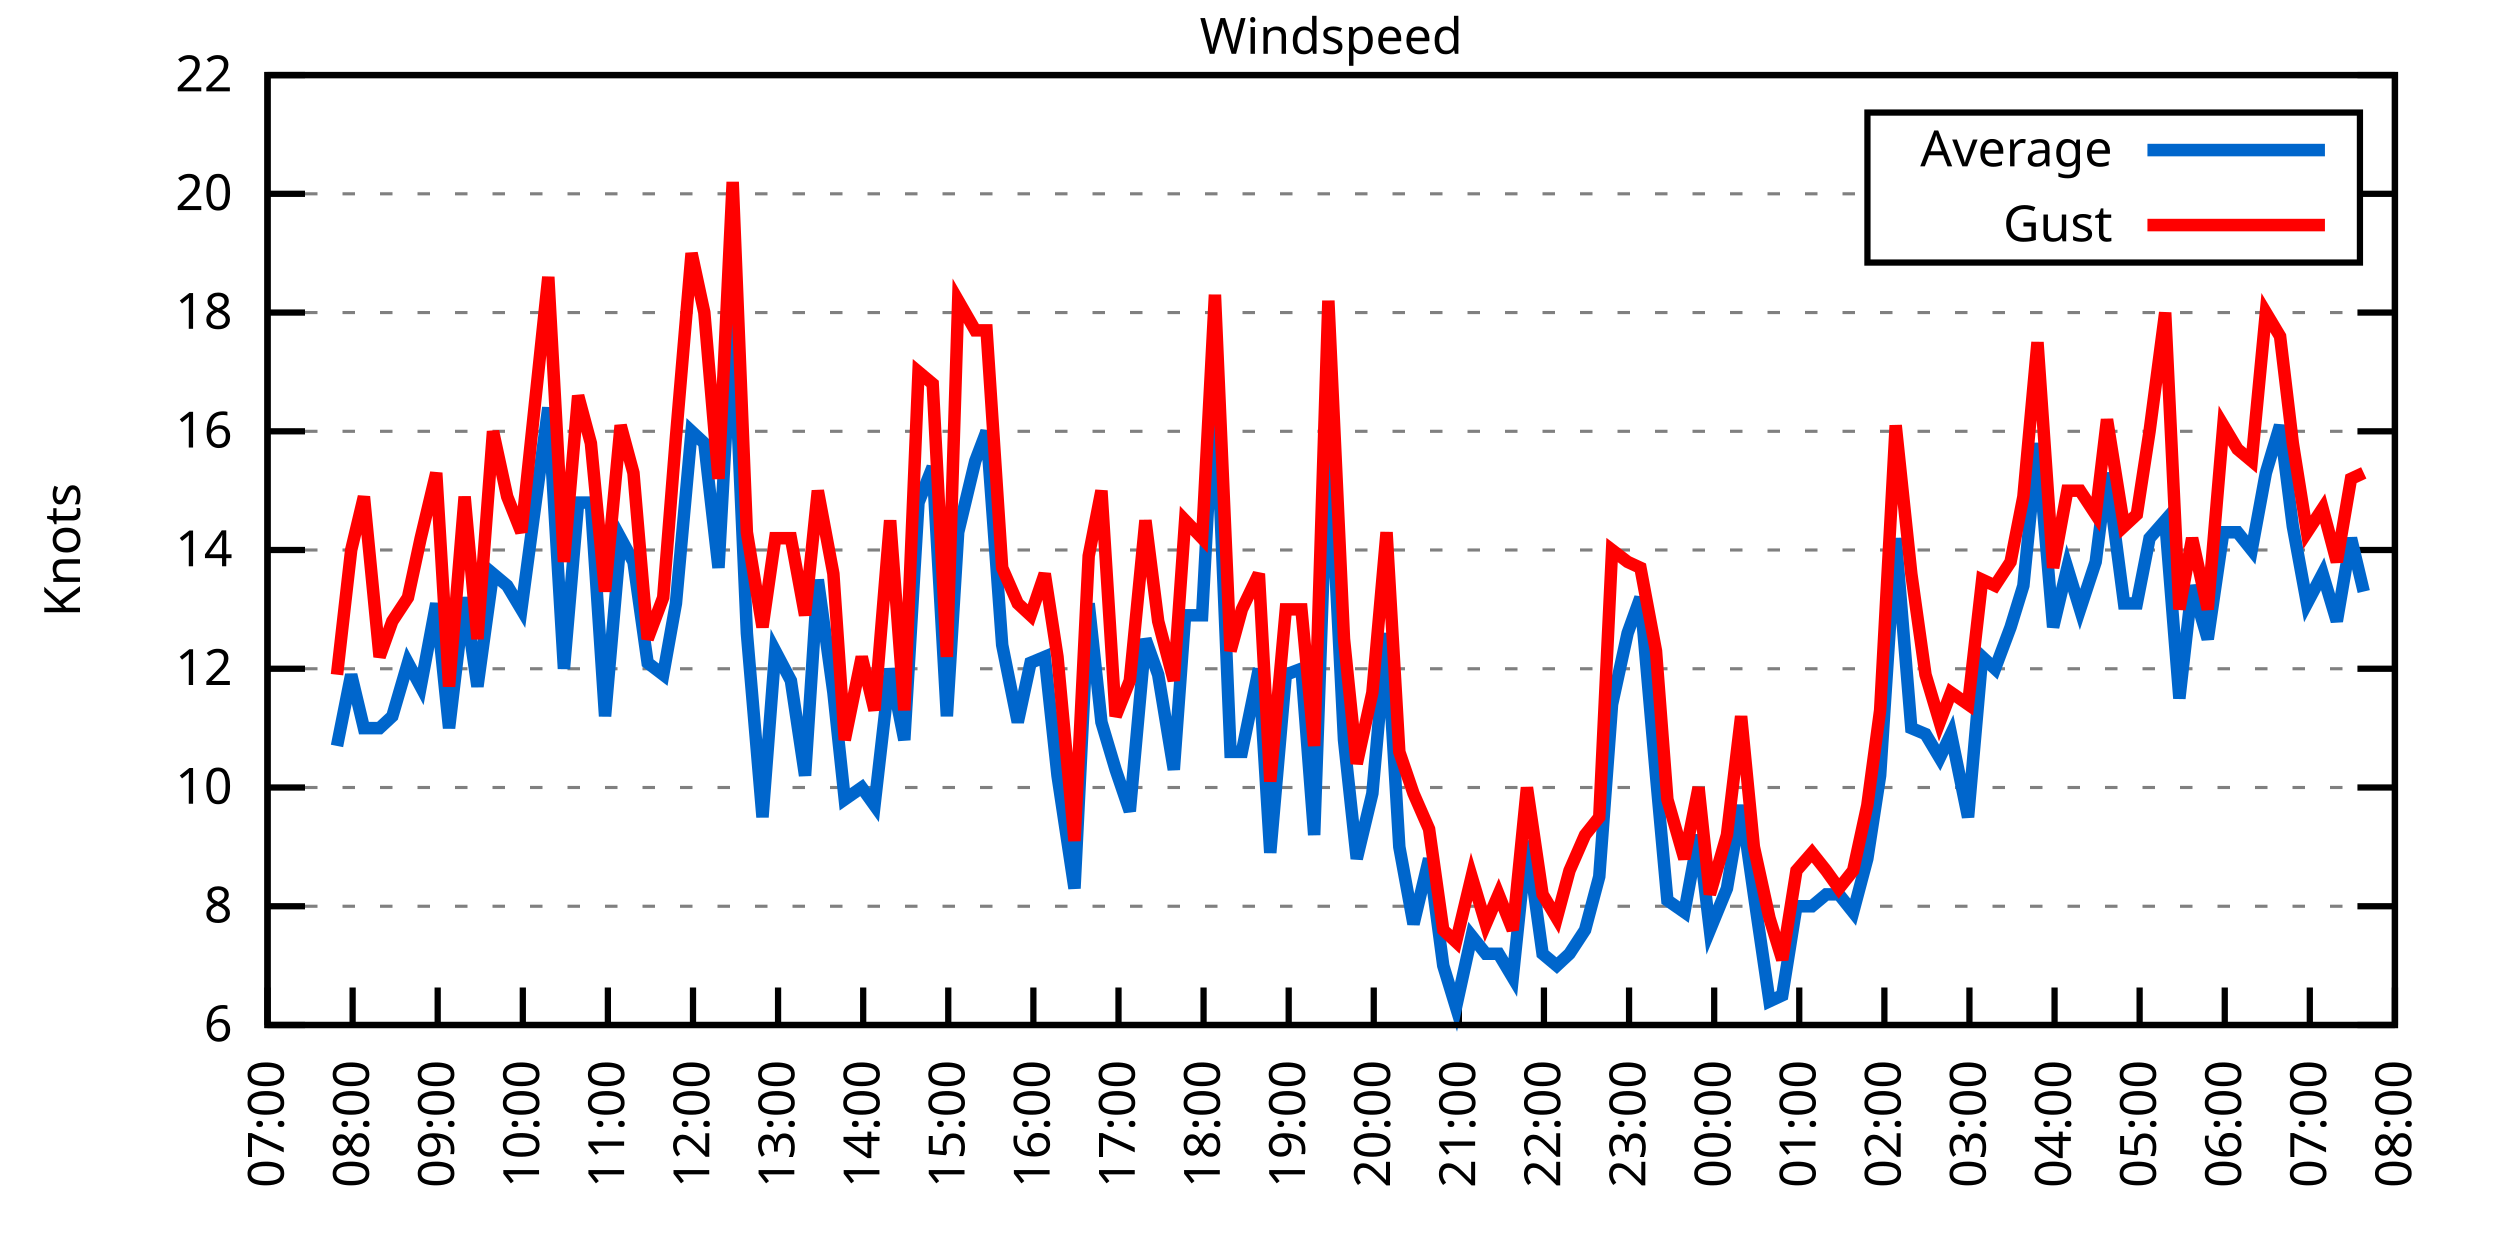
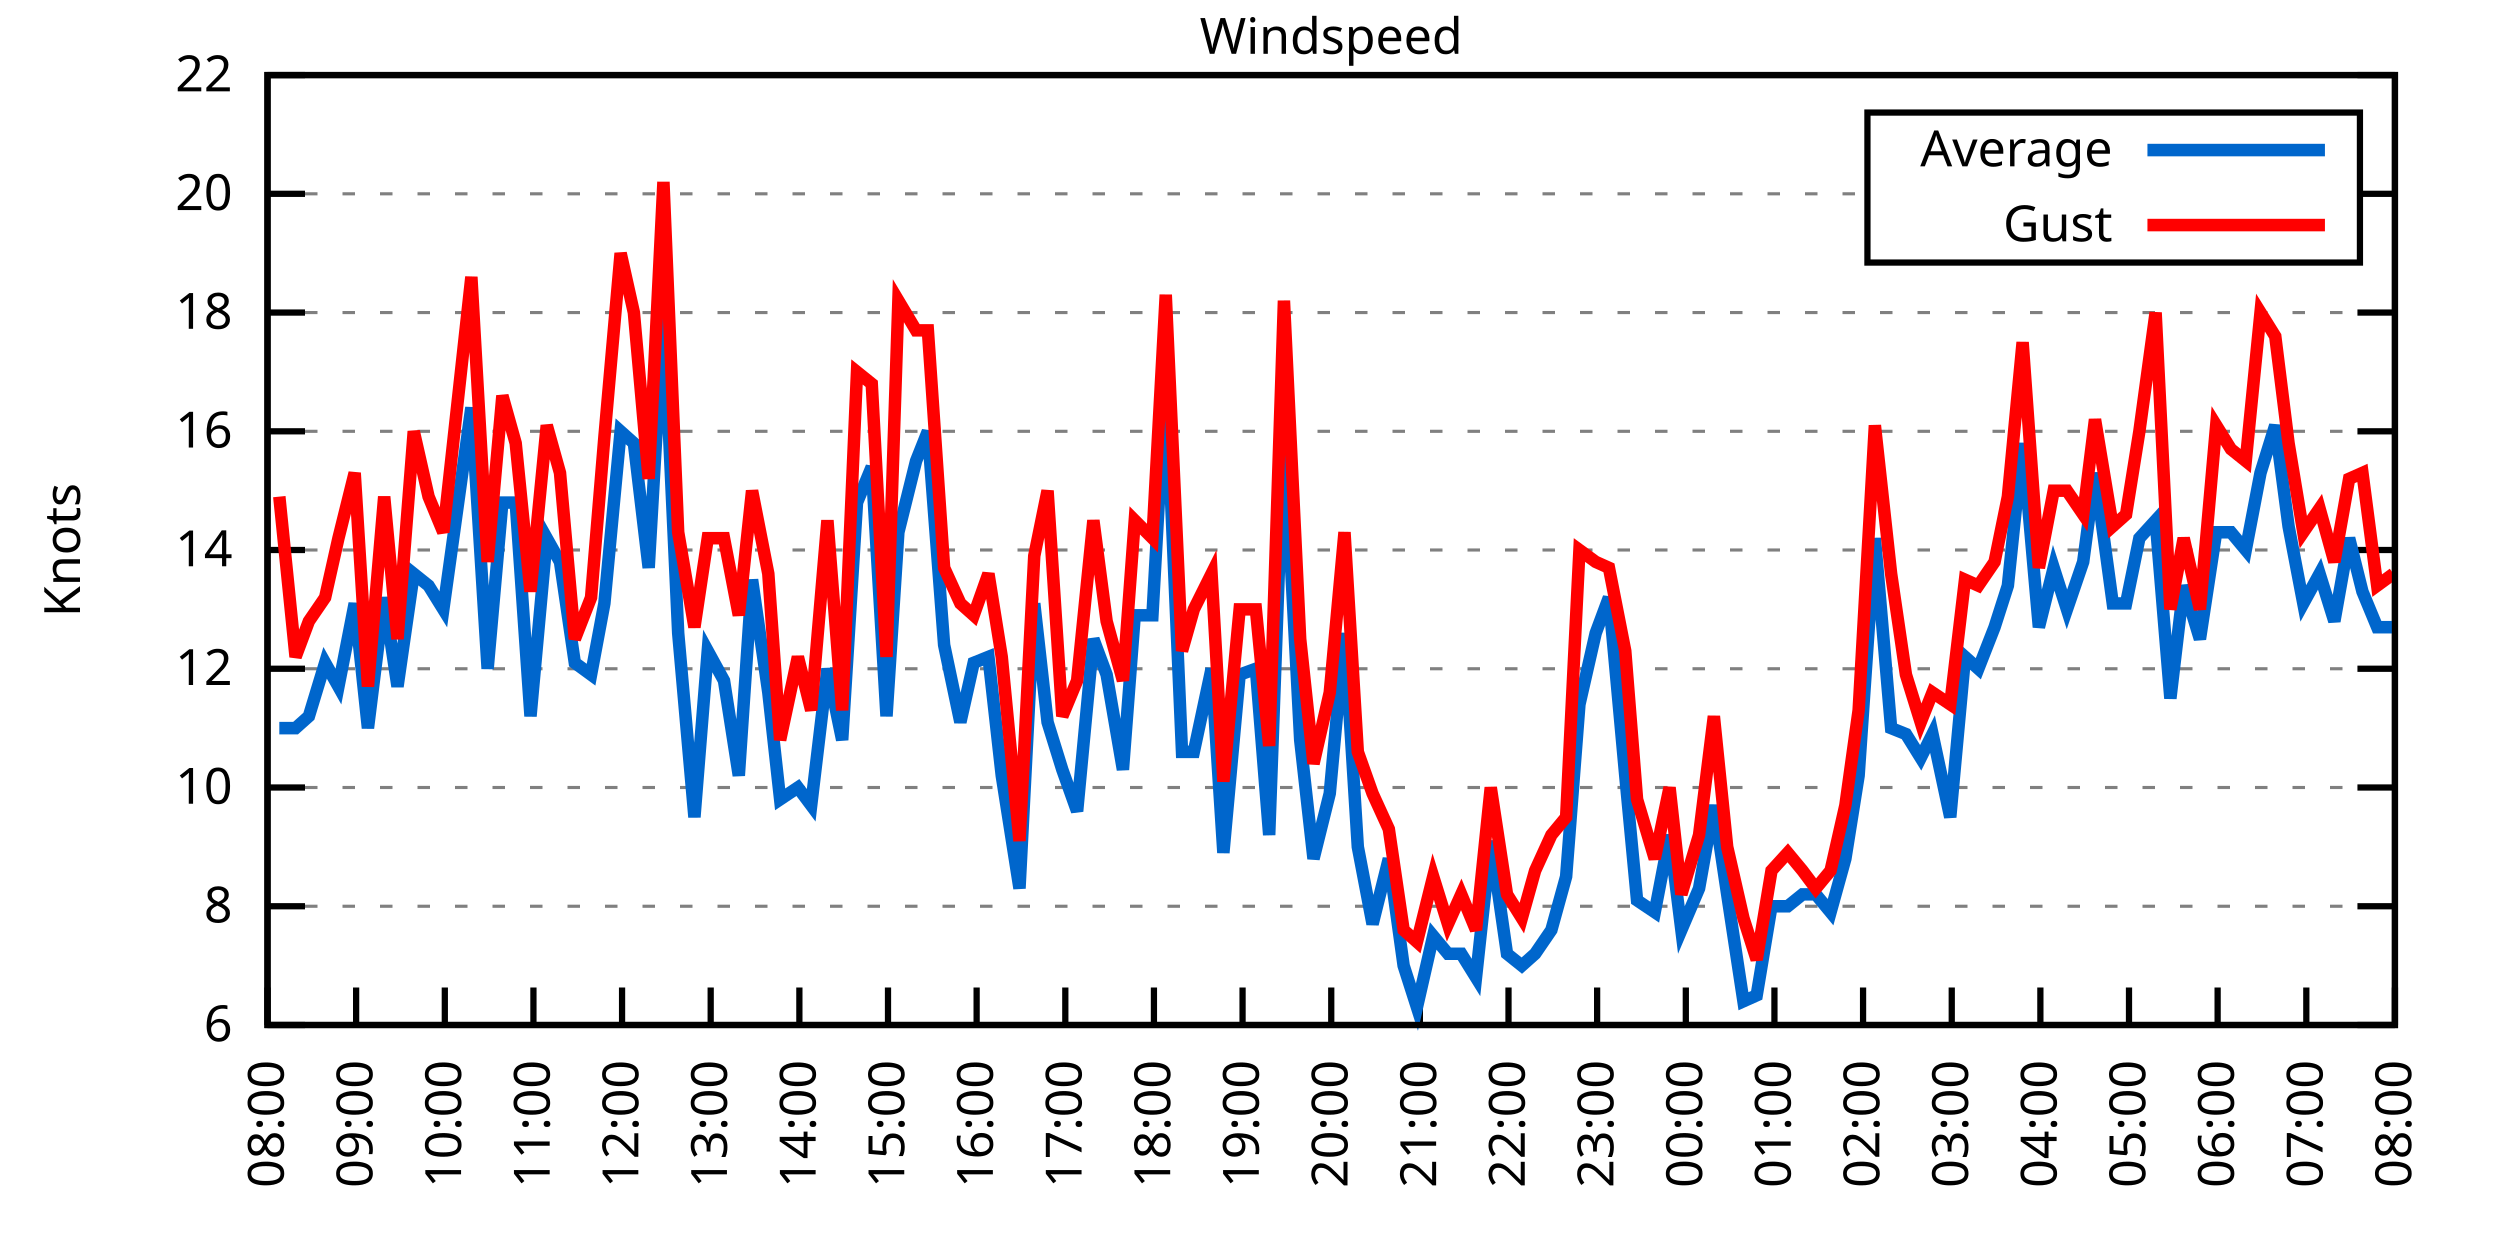
<svg xmlns="http://www.w3.org/2000/svg" xmlns:xlink="http://www.w3.org/1999/xlink" width="400" height="200" viewBox="0 0 400 200">
  <g id="gnuplot_canvas">
    <rect x="0" y="0" width="400" height="200" fill="none" />
    <defs>
      <circle id="gpDot" r="0.5" stroke-width="0.5" stroke="currentColor" />
      <path id="gpPt0" stroke-width="0.333" stroke="currentColor" d="M-1,0 h2 M0,-1 v2" />
      <path id="gpPt1" stroke-width="0.333" stroke="currentColor" d="M-1,-1 L1,1 M1,-1 L-1,1" />
      <path id="gpPt2" stroke-width="0.333" stroke="currentColor" d="M-1,0 L1,0 M0,-1 L0,1 M-1,-1 L1,1 M-1,1 L1,-1" />
      <rect id="gpPt3" stroke-width="0.333" stroke="currentColor" x="-1" y="-1" width="2" height="2" />
      <rect id="gpPt4" stroke-width="0.333" stroke="currentColor" fill="currentColor" x="-1" y="-1" width="2" height="2" />
      <circle id="gpPt5" stroke-width="0.333" stroke="currentColor" cx="0" cy="0" r="1" />
      <use xlink:href="#gpPt5" id="gpPt6" fill="currentColor" stroke="none" />
      <path id="gpPt7" stroke-width="0.333" stroke="currentColor" d="M0,-1.33 L-1.33,0.67 L1.33,0.67 z" />
      <use xlink:href="#gpPt7" id="gpPt8" fill="currentColor" stroke="none" />
      <use xlink:href="#gpPt7" id="gpPt9" stroke="currentColor" transform="rotate(180)" />
      <use xlink:href="#gpPt9" id="gpPt10" fill="currentColor" stroke="none" />
      <use xlink:href="#gpPt3" id="gpPt11" stroke="currentColor" transform="rotate(45)" />
      <use xlink:href="#gpPt11" id="gpPt12" fill="currentColor" stroke="none" />
      <path id="gpPt13" stroke-width="0.333" stroke="currentColor" d="M0,1.330 L1.265,0.411 L0.782,-1.067 L-0.782,-1.076 L-1.265,0.411 z" />
      <use xlink:href="#gpPt13" id="gpPt14" fill="currentColor" stroke="none" />
      <filter id="textbox" filterUnits="objectBoundingBox" x="0" y="0" height="1" width="1">
        <feFlood flood-color="white" flood-opacity="1" result="bgnd" />
        <feComposite in="SourceGraphic" in2="bgnd" operator="atop" />
      </filter>
      <filter id="greybox" filterUnits="objectBoundingBox" x="0" y="0" height="1" width="1">
        <feFlood flood-color="lightgrey" flood-opacity="1" result="grey" />
        <feComposite in="SourceGraphic" in2="grey" operator="atop" />
      </filter>
    </defs>
    <g fill="none" color="white" stroke="currentColor" stroke-width="1.00" stroke-linecap="butt" stroke-linejoin="miter">
</g>
    <g fill="none" color="black" stroke="currentColor" stroke-width="1.00" stroke-linecap="butt" stroke-linejoin="miter">
      <g stroke="none" shape-rendering="crispEdges">
        <polygon fill="rgb(255, 255, 255)" points="42.80,164.00 383.18,164.00 383.18,12.02 42.80,12.02 " />
      </g>
    </g>
    <g fill="none" color="black" stroke="currentColor" stroke-width="1.00" stroke-linecap="butt" stroke-linejoin="miter">
</g>
    <g fill="none" color="black" stroke="black" stroke-width="0.50" stroke-linecap="butt" stroke-linejoin="miter">
</g>
    <g fill="none" color="gray" stroke="currentColor" stroke-width="0.50" stroke-linecap="butt" stroke-linejoin="miter">
      <path stroke="gray" stroke-dasharray="2,4" class="gridline" d="M42.80,164.00 L383.19,164.00  " />
    </g>
    <g fill="none" color="gray" stroke="gray" stroke-width="1.00" stroke-linecap="butt" stroke-linejoin="miter">
</g>
    <g fill="none" color="black" stroke="currentColor" stroke-width="1.00" stroke-linecap="butt" stroke-linejoin="miter">
      <path stroke="black" d="M42.80,164.00 L48.80,164.00 M383.19,164.00 L377.19,164.00  " />
      <g transform="translate(37.20,166.60)" stroke="none" fill="black" font-family="Sans" font-size="8.00" text-anchor="end">
        <text>
          <tspan font-family="Sans"> 6</tspan>
        </text>
      </g>
    </g>
    <g fill="none" color="black" stroke="currentColor" stroke-width="1.00" stroke-linecap="butt" stroke-linejoin="miter">
</g>
    <g fill="none" color="black" stroke="black" stroke-width="0.50" stroke-linecap="butt" stroke-linejoin="miter">
</g>
    <g fill="none" color="gray" stroke="currentColor" stroke-width="0.50" stroke-linecap="butt" stroke-linejoin="miter">
      <path stroke="gray" stroke-dasharray="2,4" class="gridline" d="M42.80,145.00 L383.19,145.00  " />
    </g>
    <g fill="none" color="gray" stroke="gray" stroke-width="1.00" stroke-linecap="butt" stroke-linejoin="miter">
</g>
    <g fill="none" color="black" stroke="currentColor" stroke-width="1.00" stroke-linecap="butt" stroke-linejoin="miter">
      <path stroke="black" d="M42.80,145.00 L48.80,145.00 M383.19,145.00 L377.19,145.00  " />
      <g transform="translate(37.20,147.60)" stroke="none" fill="black" font-family="Sans" font-size="8.00" text-anchor="end">
        <text>
          <tspan font-family="Sans"> 8</tspan>
        </text>
      </g>
    </g>
    <g fill="none" color="black" stroke="currentColor" stroke-width="1.00" stroke-linecap="butt" stroke-linejoin="miter">
</g>
    <g fill="none" color="black" stroke="black" stroke-width="0.50" stroke-linecap="butt" stroke-linejoin="miter">
</g>
    <g fill="none" color="gray" stroke="currentColor" stroke-width="0.50" stroke-linecap="butt" stroke-linejoin="miter">
      <path stroke="gray" stroke-dasharray="2,4" class="gridline" d="M42.80,126.00 L383.19,126.00  " />
    </g>
    <g fill="none" color="gray" stroke="gray" stroke-width="1.00" stroke-linecap="butt" stroke-linejoin="miter">
</g>
    <g fill="none" color="black" stroke="currentColor" stroke-width="1.00" stroke-linecap="butt" stroke-linejoin="miter">
      <path stroke="black" d="M42.80,126.00 L48.80,126.00 M383.19,126.00 L377.19,126.00  " />
      <g transform="translate(37.20,128.60)" stroke="none" fill="black" font-family="Sans" font-size="8.00" text-anchor="end">
        <text>
          <tspan font-family="Sans"> 10</tspan>
        </text>
      </g>
    </g>
    <g fill="none" color="black" stroke="currentColor" stroke-width="1.00" stroke-linecap="butt" stroke-linejoin="miter">
</g>
    <g fill="none" color="black" stroke="black" stroke-width="0.50" stroke-linecap="butt" stroke-linejoin="miter">
</g>
    <g fill="none" color="gray" stroke="currentColor" stroke-width="0.50" stroke-linecap="butt" stroke-linejoin="miter">
      <path stroke="gray" stroke-dasharray="2,4" class="gridline" d="M42.80,107.00 L383.19,107.00  " />
    </g>
    <g fill="none" color="gray" stroke="gray" stroke-width="1.00" stroke-linecap="butt" stroke-linejoin="miter">
</g>
    <g fill="none" color="black" stroke="currentColor" stroke-width="1.00" stroke-linecap="butt" stroke-linejoin="miter">
      <path stroke="black" d="M42.80,107.00 L48.80,107.00 M383.19,107.00 L377.19,107.00  " />
      <g transform="translate(37.20,109.60)" stroke="none" fill="black" font-family="Sans" font-size="8.00" text-anchor="end">
        <text>
          <tspan font-family="Sans"> 12</tspan>
        </text>
      </g>
    </g>
    <g fill="none" color="black" stroke="currentColor" stroke-width="1.00" stroke-linecap="butt" stroke-linejoin="miter">
</g>
    <g fill="none" color="black" stroke="black" stroke-width="0.50" stroke-linecap="butt" stroke-linejoin="miter">
</g>
    <g fill="none" color="gray" stroke="currentColor" stroke-width="0.50" stroke-linecap="butt" stroke-linejoin="miter">
      <path stroke="gray" stroke-dasharray="2,4" class="gridline" d="M42.80,88.00 L383.19,88.00  " />
    </g>
    <g fill="none" color="gray" stroke="gray" stroke-width="1.00" stroke-linecap="butt" stroke-linejoin="miter">
</g>
    <g fill="none" color="black" stroke="currentColor" stroke-width="1.00" stroke-linecap="butt" stroke-linejoin="miter">
      <path stroke="black" d="M42.80,88.00 L48.80,88.00 M383.19,88.00 L377.19,88.00  " />
      <g transform="translate(37.20,90.60)" stroke="none" fill="black" font-family="Sans" font-size="8.00" text-anchor="end">
        <text>
          <tspan font-family="Sans"> 14</tspan>
        </text>
      </g>
    </g>
    <g fill="none" color="black" stroke="currentColor" stroke-width="1.00" stroke-linecap="butt" stroke-linejoin="miter">
</g>
    <g fill="none" color="black" stroke="black" stroke-width="0.50" stroke-linecap="butt" stroke-linejoin="miter">
</g>
    <g fill="none" color="gray" stroke="currentColor" stroke-width="0.50" stroke-linecap="butt" stroke-linejoin="miter">
      <path stroke="gray" stroke-dasharray="2,4" class="gridline" d="M42.80,69.01 L383.19,69.01  " />
    </g>
    <g fill="none" color="gray" stroke="gray" stroke-width="1.00" stroke-linecap="butt" stroke-linejoin="miter">
</g>
    <g fill="none" color="black" stroke="currentColor" stroke-width="1.00" stroke-linecap="butt" stroke-linejoin="miter">
      <path stroke="black" d="M42.80,69.01 L48.80,69.01 M383.19,69.01 L377.19,69.01  " />
      <g transform="translate(37.20,71.61)" stroke="none" fill="black" font-family="Sans" font-size="8.00" text-anchor="end">
        <text>
          <tspan font-family="Sans"> 16</tspan>
        </text>
      </g>
    </g>
    <g fill="none" color="black" stroke="currentColor" stroke-width="1.00" stroke-linecap="butt" stroke-linejoin="miter">
</g>
    <g fill="none" color="black" stroke="black" stroke-width="0.50" stroke-linecap="butt" stroke-linejoin="miter">
</g>
    <g fill="none" color="gray" stroke="currentColor" stroke-width="0.50" stroke-linecap="butt" stroke-linejoin="miter">
      <path stroke="gray" stroke-dasharray="2,4" class="gridline" d="M42.80,50.01 L383.19,50.01  " />
    </g>
    <g fill="none" color="gray" stroke="gray" stroke-width="1.00" stroke-linecap="butt" stroke-linejoin="miter">
</g>
    <g fill="none" color="black" stroke="currentColor" stroke-width="1.00" stroke-linecap="butt" stroke-linejoin="miter">
      <path stroke="black" d="M42.80,50.01 L48.80,50.01 M383.19,50.01 L377.19,50.01  " />
      <g transform="translate(37.20,52.61)" stroke="none" fill="black" font-family="Sans" font-size="8.00" text-anchor="end">
        <text>
          <tspan font-family="Sans"> 18</tspan>
        </text>
      </g>
    </g>
    <g fill="none" color="black" stroke="currentColor" stroke-width="1.00" stroke-linecap="butt" stroke-linejoin="miter">
</g>
    <g fill="none" color="black" stroke="black" stroke-width="0.50" stroke-linecap="butt" stroke-linejoin="miter">
</g>
    <g fill="none" color="gray" stroke="currentColor" stroke-width="0.50" stroke-linecap="butt" stroke-linejoin="miter">
      <path stroke="gray" stroke-dasharray="2,4" class="gridline" d="M42.80,31.01 L298.79,31.01 M377.59,31.01 L383.19,31.01  " />
    </g>
    <g fill="none" color="gray" stroke="gray" stroke-width="1.00" stroke-linecap="butt" stroke-linejoin="miter">
</g>
    <g fill="none" color="black" stroke="currentColor" stroke-width="1.00" stroke-linecap="butt" stroke-linejoin="miter">
      <path stroke="black" d="M42.80,31.01 L48.80,31.01 M383.19,31.01 L377.19,31.01  " />
      <g transform="translate(37.20,33.61)" stroke="none" fill="black" font-family="Sans" font-size="8.00" text-anchor="end">
        <text>
          <tspan font-family="Sans"> 20</tspan>
        </text>
      </g>
    </g>
    <g fill="none" color="black" stroke="currentColor" stroke-width="1.00" stroke-linecap="butt" stroke-linejoin="miter">
</g>
    <g fill="none" color="black" stroke="black" stroke-width="0.50" stroke-linecap="butt" stroke-linejoin="miter">
</g>
    <g fill="none" color="gray" stroke="currentColor" stroke-width="0.50" stroke-linecap="butt" stroke-linejoin="miter">
      <path stroke="gray" stroke-dasharray="2,4" class="gridline" d="M42.80,12.01 L383.19,12.01  " />
    </g>
    <g fill="none" color="gray" stroke="gray" stroke-width="1.00" stroke-linecap="butt" stroke-linejoin="miter">
</g>
    <g fill="none" color="black" stroke="currentColor" stroke-width="1.00" stroke-linecap="butt" stroke-linejoin="miter">
      <path stroke="black" d="M42.80,12.01 L48.80,12.01 M383.19,12.01 L377.19,12.01  " />
      <g transform="translate(37.20,14.61)" stroke="none" fill="black" font-family="Sans" font-size="8.00" text-anchor="end">
        <text>
          <tspan font-family="Sans"> 22</tspan>
        </text>
      </g>
    </g>
    <g fill="none" color="black" stroke="currentColor" stroke-width="1.00" stroke-linecap="butt" stroke-linejoin="miter">
      <path stroke="black" d="M42.80,164.00 L42.80,158.00  " />
      <g transform="translate(45.40,169.60) rotate(270.00)" stroke="none" fill="black" font-family="Sans" font-size="8.00" text-anchor="end">
        <text>
-           <tspan font-family="Sans">07:00</tspan>
-         </text>
-       </g>
-     </g>
-     <g fill="none" color="black" stroke="currentColor" stroke-width="1.00" stroke-linecap="butt" stroke-linejoin="miter">
-       <path stroke="black" d="M56.42,164.00 L56.42,158.00  " />
-       <g transform="translate(59.02,169.60) rotate(270.00)" stroke="none" fill="black" font-family="Sans" font-size="8.00" text-anchor="end">
-         <text>
          <tspan font-family="Sans">08:00</tspan>
        </text>
      </g>
    </g>
    <g fill="none" color="black" stroke="currentColor" stroke-width="1.00" stroke-linecap="butt" stroke-linejoin="miter">
-       <path stroke="black" d="M70.03,164.00 L70.03,158.00  " />
-       <g transform="translate(72.63,169.60) rotate(270.00)" stroke="none" fill="black" font-family="Sans" font-size="8.00" text-anchor="end">
+       <path stroke="black" d="M56.98,164.00 L56.98,158.00  " />
+       <g transform="translate(59.58,169.60) rotate(270.00)" stroke="none" fill="black" font-family="Sans" font-size="8.00" text-anchor="end">
        <text>
          <tspan font-family="Sans">09:00</tspan>
        </text>
      </g>
    </g>
    <g fill="none" color="black" stroke="currentColor" stroke-width="1.00" stroke-linecap="butt" stroke-linejoin="miter">
-       <path stroke="black" d="M83.65,164.00 L83.65,158.00  " />
-       <g transform="translate(86.25,169.60) rotate(270.00)" stroke="none" fill="black" font-family="Sans" font-size="8.00" text-anchor="end">
+       <path stroke="black" d="M71.17,164.00 L71.17,158.00  " />
+       <g transform="translate(73.77,169.60) rotate(270.00)" stroke="none" fill="black" font-family="Sans" font-size="8.00" text-anchor="end">
        <text>
          <tspan font-family="Sans">10:00</tspan>
        </text>
      </g>
    </g>
    <g fill="none" color="black" stroke="currentColor" stroke-width="1.00" stroke-linecap="butt" stroke-linejoin="miter">
-       <path stroke="black" d="M97.26,164.00 L97.26,158.00  " />
-       <g transform="translate(99.86,169.60) rotate(270.00)" stroke="none" fill="black" font-family="Sans" font-size="8.00" text-anchor="end">
+       <path stroke="black" d="M85.35,164.00 L85.35,158.00  " />
+       <g transform="translate(87.95,169.60) rotate(270.00)" stroke="none" fill="black" font-family="Sans" font-size="8.00" text-anchor="end">
        <text>
          <tspan font-family="Sans">11:00</tspan>
        </text>
      </g>
    </g>
    <g fill="none" color="black" stroke="currentColor" stroke-width="1.00" stroke-linecap="butt" stroke-linejoin="miter">
-       <path stroke="black" d="M110.88,164.00 L110.88,158.00  " />
-       <g transform="translate(113.48,169.60) rotate(270.00)" stroke="none" fill="black" font-family="Sans" font-size="8.00" text-anchor="end">
+       <path stroke="black" d="M99.53,164.00 L99.53,158.00  " />
+       <g transform="translate(102.13,169.60) rotate(270.00)" stroke="none" fill="black" font-family="Sans" font-size="8.00" text-anchor="end">
        <text>
          <tspan font-family="Sans">12:00</tspan>
        </text>
      </g>
    </g>
    <g fill="none" color="black" stroke="currentColor" stroke-width="1.00" stroke-linecap="butt" stroke-linejoin="miter">
-       <path stroke="black" d="M124.49,164.00 L124.49,158.00  " />
-       <g transform="translate(127.09,169.60) rotate(270.00)" stroke="none" fill="black" font-family="Sans" font-size="8.00" text-anchor="end">
+       <path stroke="black" d="M113.71,164.00 L113.71,158.00  " />
+       <g transform="translate(116.31,169.60) rotate(270.00)" stroke="none" fill="black" font-family="Sans" font-size="8.00" text-anchor="end">
        <text>
          <tspan font-family="Sans">13:00</tspan>
        </text>
      </g>
    </g>
    <g fill="none" color="black" stroke="currentColor" stroke-width="1.00" stroke-linecap="butt" stroke-linejoin="miter">
-       <path stroke="black" d="M138.11,164.00 L138.11,158.00  " />
-       <g transform="translate(140.71,169.60) rotate(270.00)" stroke="none" fill="black" font-family="Sans" font-size="8.00" text-anchor="end">
+       <path stroke="black" d="M127.90,164.00 L127.90,158.00  " />
+       <g transform="translate(130.50,169.60) rotate(270.00)" stroke="none" fill="black" font-family="Sans" font-size="8.00" text-anchor="end">
        <text>
          <tspan font-family="Sans">14:00</tspan>
        </text>
      </g>
    </g>
    <g fill="none" color="black" stroke="currentColor" stroke-width="1.00" stroke-linecap="butt" stroke-linejoin="miter">
-       <path stroke="black" d="M151.72,164.00 L151.72,158.00  " />
-       <g transform="translate(154.32,169.60) rotate(270.00)" stroke="none" fill="black" font-family="Sans" font-size="8.00" text-anchor="end">
+       <path stroke="black" d="M142.08,164.00 L142.08,158.00  " />
+       <g transform="translate(144.68,169.60) rotate(270.00)" stroke="none" fill="black" font-family="Sans" font-size="8.00" text-anchor="end">
        <text>
          <tspan font-family="Sans">15:00</tspan>
        </text>
      </g>
    </g>
    <g fill="none" color="black" stroke="currentColor" stroke-width="1.00" stroke-linecap="butt" stroke-linejoin="miter">
-       <path stroke="black" d="M165.34,164.00 L165.34,158.00  " />
-       <g transform="translate(167.94,169.60) rotate(270.00)" stroke="none" fill="black" font-family="Sans" font-size="8.00" text-anchor="end">
+       <path stroke="black" d="M156.26,164.00 L156.26,158.00  " />
+       <g transform="translate(158.86,169.60) rotate(270.00)" stroke="none" fill="black" font-family="Sans" font-size="8.00" text-anchor="end">
        <text>
          <tspan font-family="Sans">16:00</tspan>
        </text>
      </g>
    </g>
    <g fill="none" color="black" stroke="currentColor" stroke-width="1.00" stroke-linecap="butt" stroke-linejoin="miter">
-       <path stroke="black" d="M178.96,164.00 L178.96,158.00  " />
-       <g transform="translate(181.56,169.60) rotate(270.00)" stroke="none" fill="black" font-family="Sans" font-size="8.00" text-anchor="end">
+       <path stroke="black" d="M170.45,164.00 L170.45,158.00  " />
+       <g transform="translate(173.05,169.60) rotate(270.00)" stroke="none" fill="black" font-family="Sans" font-size="8.00" text-anchor="end">
        <text>
          <tspan font-family="Sans">17:00</tspan>
        </text>
      </g>
    </g>
    <g fill="none" color="black" stroke="currentColor" stroke-width="1.00" stroke-linecap="butt" stroke-linejoin="miter">
-       <path stroke="black" d="M192.57,164.00 L192.57,158.00  " />
-       <g transform="translate(195.17,169.60) rotate(270.00)" stroke="none" fill="black" font-family="Sans" font-size="8.00" text-anchor="end">
+       <path stroke="black" d="M184.63,164.00 L184.63,158.00  " />
+       <g transform="translate(187.23,169.60) rotate(270.00)" stroke="none" fill="black" font-family="Sans" font-size="8.00" text-anchor="end">
        <text>
          <tspan font-family="Sans">18:00</tspan>
        </text>
      </g>
    </g>
    <g fill="none" color="black" stroke="currentColor" stroke-width="1.00" stroke-linecap="butt" stroke-linejoin="miter">
-       <path stroke="black" d="M206.19,164.00 L206.19,158.00  " />
-       <g transform="translate(208.79,169.60) rotate(270.00)" stroke="none" fill="black" font-family="Sans" font-size="8.00" text-anchor="end">
+       <path stroke="black" d="M198.81,164.00 L198.81,158.00  " />
+       <g transform="translate(201.41,169.60) rotate(270.00)" stroke="none" fill="black" font-family="Sans" font-size="8.00" text-anchor="end">
        <text>
          <tspan font-family="Sans">19:00</tspan>
        </text>
      </g>
    </g>
    <g fill="none" color="black" stroke="currentColor" stroke-width="1.00" stroke-linecap="butt" stroke-linejoin="miter">
-       <path stroke="black" d="M219.80,164.00 L219.80,158.00  " />
-       <g transform="translate(222.40,169.60) rotate(270.00)" stroke="none" fill="black" font-family="Sans" font-size="8.00" text-anchor="end">
+       <path stroke="black" d="M213.00,164.00 L213.00,158.00  " />
+       <g transform="translate(215.60,169.60) rotate(270.00)" stroke="none" fill="black" font-family="Sans" font-size="8.00" text-anchor="end">
        <text>
          <tspan font-family="Sans">20:00</tspan>
        </text>
      </g>
    </g>
    <g fill="none" color="black" stroke="currentColor" stroke-width="1.00" stroke-linecap="butt" stroke-linejoin="miter">
-       <path stroke="black" d="M233.42,164.00 L233.42,158.00  " />
-       <g transform="translate(236.02,169.60) rotate(270.00)" stroke="none" fill="black" font-family="Sans" font-size="8.00" text-anchor="end">
+       <path stroke="black" d="M227.18,164.00 L227.18,158.00  " />
+       <g transform="translate(229.78,169.60) rotate(270.00)" stroke="none" fill="black" font-family="Sans" font-size="8.00" text-anchor="end">
        <text>
          <tspan font-family="Sans">21:00</tspan>
        </text>
      </g>
    </g>
    <g fill="none" color="black" stroke="currentColor" stroke-width="1.00" stroke-linecap="butt" stroke-linejoin="miter">
-       <path stroke="black" d="M247.03,164.00 L247.03,158.00  " />
-       <g transform="translate(249.63,169.60) rotate(270.00)" stroke="none" fill="black" font-family="Sans" font-size="8.00" text-anchor="end">
+       <path stroke="black" d="M241.36,164.00 L241.36,158.00  " />
+       <g transform="translate(243.96,169.60) rotate(270.00)" stroke="none" fill="black" font-family="Sans" font-size="8.00" text-anchor="end">
        <text>
          <tspan font-family="Sans">22:00</tspan>
        </text>
      </g>
    </g>
    <g fill="none" color="black" stroke="currentColor" stroke-width="1.00" stroke-linecap="butt" stroke-linejoin="miter">
-       <path stroke="black" d="M260.65,164.00 L260.65,158.00  " />
-       <g transform="translate(263.25,169.60) rotate(270.00)" stroke="none" fill="black" font-family="Sans" font-size="8.00" text-anchor="end">
+       <path stroke="black" d="M255.54,164.00 L255.54,158.00  " />
+       <g transform="translate(258.14,169.60) rotate(270.00)" stroke="none" fill="black" font-family="Sans" font-size="8.00" text-anchor="end">
        <text>
          <tspan font-family="Sans">23:00</tspan>
        </text>
      </g>
    </g>
    <g fill="none" color="black" stroke="currentColor" stroke-width="1.00" stroke-linecap="butt" stroke-linejoin="miter">
-       <path stroke="black" d="M274.27,164.00 L274.27,158.00  " />
-       <g transform="translate(276.87,169.60) rotate(270.00)" stroke="none" fill="black" font-family="Sans" font-size="8.00" text-anchor="end">
+       <path stroke="black" d="M269.73,164.00 L269.73,158.00  " />
+       <g transform="translate(272.33,169.60) rotate(270.00)" stroke="none" fill="black" font-family="Sans" font-size="8.00" text-anchor="end">
        <text>
          <tspan font-family="Sans">00:00</tspan>
        </text>
      </g>
    </g>
    <g fill="none" color="black" stroke="currentColor" stroke-width="1.00" stroke-linecap="butt" stroke-linejoin="miter">
-       <path stroke="black" d="M287.88,164.00 L287.88,158.00  " />
-       <g transform="translate(290.48,169.60) rotate(270.00)" stroke="none" fill="black" font-family="Sans" font-size="8.00" text-anchor="end">
+       <path stroke="black" d="M283.91,164.00 L283.91,158.00  " />
+       <g transform="translate(286.51,169.60) rotate(270.00)" stroke="none" fill="black" font-family="Sans" font-size="8.00" text-anchor="end">
        <text>
          <tspan font-family="Sans">01:00</tspan>
        </text>
      </g>
    </g>
    <g fill="none" color="black" stroke="currentColor" stroke-width="1.00" stroke-linecap="butt" stroke-linejoin="miter">
-       <path stroke="black" d="M301.50,164.00 L301.50,158.00  " />
-       <g transform="translate(304.10,169.60) rotate(270.00)" stroke="none" fill="black" font-family="Sans" font-size="8.00" text-anchor="end">
+       <path stroke="black" d="M298.09,164.00 L298.09,158.00  " />
+       <g transform="translate(300.69,169.60) rotate(270.00)" stroke="none" fill="black" font-family="Sans" font-size="8.00" text-anchor="end">
        <text>
          <tspan font-family="Sans">02:00</tspan>
        </text>
      </g>
    </g>
    <g fill="none" color="black" stroke="currentColor" stroke-width="1.00" stroke-linecap="butt" stroke-linejoin="miter">
-       <path stroke="black" d="M315.11,164.00 L315.11,158.00  " />
-       <g transform="translate(317.71,169.60) rotate(270.00)" stroke="none" fill="black" font-family="Sans" font-size="8.00" text-anchor="end">
+       <path stroke="black" d="M312.28,164.00 L312.28,158.00  " />
+       <g transform="translate(314.88,169.60) rotate(270.00)" stroke="none" fill="black" font-family="Sans" font-size="8.00" text-anchor="end">
        <text>
          <tspan font-family="Sans">03:00</tspan>
        </text>
      </g>
    </g>
    <g fill="none" color="black" stroke="currentColor" stroke-width="1.00" stroke-linecap="butt" stroke-linejoin="miter">
-       <path stroke="black" d="M328.73,164.00 L328.73,158.00  " />
-       <g transform="translate(331.33,169.60) rotate(270.00)" stroke="none" fill="black" font-family="Sans" font-size="8.00" text-anchor="end">
+       <path stroke="black" d="M326.46,164.00 L326.46,158.00  " />
+       <g transform="translate(329.06,169.60) rotate(270.00)" stroke="none" fill="black" font-family="Sans" font-size="8.00" text-anchor="end">
        <text>
          <tspan font-family="Sans">04:00</tspan>
        </text>
      </g>
    </g>
    <g fill="none" color="black" stroke="currentColor" stroke-width="1.00" stroke-linecap="butt" stroke-linejoin="miter">
-       <path stroke="black" d="M342.34,164.00 L342.34,158.00  " />
-       <g transform="translate(344.94,169.60) rotate(270.00)" stroke="none" fill="black" font-family="Sans" font-size="8.00" text-anchor="end">
+       <path stroke="black" d="M340.64,164.00 L340.64,158.00  " />
+       <g transform="translate(343.24,169.60) rotate(270.00)" stroke="none" fill="black" font-family="Sans" font-size="8.00" text-anchor="end">
        <text>
          <tspan font-family="Sans">05:00</tspan>
        </text>
      </g>
    </g>
    <g fill="none" color="black" stroke="currentColor" stroke-width="1.00" stroke-linecap="butt" stroke-linejoin="miter">
-       <path stroke="black" d="M355.96,164.00 L355.96,158.00  " />
-       <g transform="translate(358.56,169.60) rotate(270.00)" stroke="none" fill="black" font-family="Sans" font-size="8.00" text-anchor="end">
+       <path stroke="black" d="M354.82,164.00 L354.82,158.00  " />
+       <g transform="translate(357.42,169.60) rotate(270.00)" stroke="none" fill="black" font-family="Sans" font-size="8.00" text-anchor="end">
        <text>
          <tspan font-family="Sans">06:00</tspan>
        </text>
      </g>
    </g>
    <g fill="none" color="black" stroke="currentColor" stroke-width="1.00" stroke-linecap="butt" stroke-linejoin="miter">
-       <path stroke="black" d="M369.57,164.00 L369.57,158.00  " />
-       <g transform="translate(372.17,169.60) rotate(270.00)" stroke="none" fill="black" font-family="Sans" font-size="8.00" text-anchor="end">
+       <path stroke="black" d="M369.01,164.00 L369.01,158.00  " />
+       <g transform="translate(371.61,169.60) rotate(270.00)" stroke="none" fill="black" font-family="Sans" font-size="8.00" text-anchor="end">
        <text>
          <tspan font-family="Sans">07:00</tspan>
        </text>
      </g>
    </g>
    <g fill="none" color="black" stroke="currentColor" stroke-width="1.00" stroke-linecap="butt" stroke-linejoin="miter">
      <path stroke="black" d="M383.19,164.00 L383.19,158.00  " />
      <g transform="translate(385.79,169.60) rotate(270.00)" stroke="none" fill="black" font-family="Sans" font-size="8.00" text-anchor="end">
        <text>
          <tspan font-family="Sans">08:00</tspan>
        </text>
      </g>
    </g>
    <g fill="none" color="black" stroke="currentColor" stroke-width="1.00" stroke-linecap="butt" stroke-linejoin="miter">
</g>
    <g fill="none" color="black" stroke="currentColor" stroke-width="1.00" stroke-linecap="butt" stroke-linejoin="miter">
      <path stroke="black" d="M42.80,12.01 L42.80,164.00 L383.19,164.00 L383.19,12.01 L42.80,12.01 Z  " />
    </g>
    <g fill="none" color="black" stroke="currentColor" stroke-width="1.00" stroke-linecap="butt" stroke-linejoin="miter">
</g>
    <g fill="none" color="black" stroke="currentColor" stroke-width="1.00" stroke-linecap="butt" stroke-linejoin="miter">
      <path stroke="black" d="M298.79,42.01 L298.79,18.01 L377.59,18.01 L377.59,42.01 L298.79,42.01 Z  " />
    </g>
    <g id="Windspeed_plot_1">
      <g fill="none" color="white" stroke="black" stroke-width="2.00" stroke-linecap="butt" stroke-linejoin="miter">
</g>
      <g fill="none" color="black" stroke="currentColor" stroke-width="2.00" stroke-linecap="butt" stroke-linejoin="miter">
        <g transform="translate(337.99,26.61)" stroke="none" fill="black" font-family="Sans" font-size="8.00" text-anchor="end">
          <text>
            <tspan font-family="Sans">Average</tspan>
          </text>
        </g>
      </g>
      <g fill="none" color="black" stroke="currentColor" stroke-width="2.00" stroke-linecap="butt" stroke-linejoin="miter">
-         <path stroke="rgb(  0, 102, 204)" d="M343.59,24.01 L371.99,24.01 M53.92,119.35 L56.19,107.95 L58.23,116.50 L60.73,116.50 L62.77,114.60 L65.27,106.05   L67.31,109.85 L69.80,96.55 L71.85,116.50 L74.34,95.60 L76.39,109.85 L78.88,91.80 L81.15,93.70 L83.42,97.50   L87.73,65.21 L90.23,107.00 L92.50,80.41 L94.54,80.41 L96.81,114.60 L99.30,86.11 L101.35,89.90 L103.62,106.05   L106.11,107.95 L108.15,96.55 L110.65,69.01 L112.69,70.91 L114.96,90.85 L117.23,50.01 L119.50,101.30 L122.00,130.75   L124.04,104.15 L126.54,108.90 L128.81,124.10 L130.85,92.75 L133.34,110.80 L135.16,127.90 L137.88,126.00 L139.92,128.85   L142.42,107.00 L144.69,118.40 L146.96,80.41 L149.23,74.71 L151.50,114.60 L153.31,85.16 L156.04,73.76 L157.85,69.01   L160.35,103.20 L162.84,115.55 L164.89,106.05 L167.16,105.10 L169.20,124.10 L171.92,142.15 L174.19,96.55 L176.23,115.55   L178.50,123.15 L180.77,129.80 L183.27,102.25 L185.31,107.95 L187.81,123.15 L189.62,98.45 L192.34,98.45 L194.39,60.46   L196.88,120.30 L198.70,120.30 L201.42,107.00 L203.24,136.45 L205.73,107.95 L208.23,107.00 L210.27,133.60 L212.54,69.01   L215.04,118.40 L217.08,137.40 L219.58,126.95 L221.85,101.30 L223.89,135.50 L226.16,147.85 L228.65,137.40 L230.92,154.50   L232.96,161.15 L235.46,149.75 L237.73,152.60 L239.77,152.60 L242.04,156.40 L244.31,134.55 L246.81,152.60 L249.08,154.50   L251.12,152.60 L253.61,148.80 L255.88,140.25 L257.93,112.70 L260.42,101.30 L262.47,95.60 L264.96,124.10 L266.78,144.05   L269.50,145.95 L271.77,133.60 L273.58,148.80 L276.31,142.15 L278.58,128.85 L280.62,143.10 L283.12,160.20 L285.16,159.25   L287.43,145.00 L289.92,145.00 L292.19,143.10 L294.23,143.10 L296.50,145.95 L298.77,137.40 L300.82,124.10 L303.31,86.11   L305.81,116.50 L308.08,117.45 L310.35,121.25 L312.16,117.45 L314.89,130.75 L317.15,105.10 L319.20,107.00 L321.69,100.35   L323.74,93.70 L326.00,70.91 L328.50,100.35 L330.77,90.85 L332.81,97.50 L335.31,89.90 L337.12,75.66 L339.85,96.55   L341.89,96.55 L343.93,86.11 L346.43,83.26 L348.70,111.75 L350.74,93.70 L353.24,102.25 L355.73,85.16 L358.00,85.16   L360.27,88.00 L362.54,75.66 L364.81,68.06 L366.85,84.21 L369.12,96.55 L371.62,91.80 L373.89,99.40 L376.16,86.11   L378.20,94.65  " />
+         <path stroke="rgb(  0, 102, 204)" d="M343.59,24.01 L371.99,24.01 M44.69,116.50 L47.29,116.50 L49.42,114.60 L52.02,106.05 L54.15,109.85 L56.75,96.55   L58.87,116.50 L61.47,95.60 L63.60,109.85 L66.20,91.80 L68.57,93.70 L70.93,97.50 L75.42,65.21 L78.02,107.00   L80.38,80.41 L82.51,80.41 L84.88,114.60 L87.48,86.11 L89.60,89.90 L91.97,106.05 L94.57,107.95 L96.70,96.55   L99.30,69.01 L101.42,70.91 L103.79,90.85 L106.15,50.01 L108.51,101.30 L111.11,130.75 L113.24,104.15 L115.84,108.90   L118.21,124.10 L120.33,92.75 L122.93,110.80 L124.82,127.90 L127.66,126.00 L129.79,128.85 L132.39,107.00 L134.75,118.40   L137.12,80.41 L139.48,74.71 L141.84,114.60 L143.74,85.16 L146.57,73.76 L148.46,69.01 L151.06,103.20 L153.66,115.55   L155.79,106.05 L158.15,105.10 L160.28,124.10 L163.12,142.15 L165.48,96.55 L167.61,115.55 L169.97,123.15 L172.34,129.80   L174.94,102.25 L177.06,107.95 L179.67,123.15 L181.56,98.45 L184.39,98.45 L186.52,60.46 L189.12,120.30 L191.01,120.30   L193.85,107.00 L195.74,136.45 L198.34,107.95 L200.94,107.00 L203.07,133.60 L205.43,69.01 L208.03,118.40 L210.16,137.40   L212.76,126.95 L215.12,101.30 L217.25,135.50 L219.61,147.85 L222.21,137.40 L224.58,154.50 L226.71,161.15 L229.31,149.75   L231.67,152.60 L233.80,152.60 L236.16,156.40 L238.52,134.55 L241.12,152.60 L243.49,154.50 L245.62,152.60 L248.22,148.80   L250.58,140.25 L252.71,112.70 L255.31,101.30 L257.43,95.60 L260.04,124.10 L261.93,144.05 L264.76,145.95 L267.13,133.60   L269.02,148.80 L271.85,142.15 L274.22,128.85 L276.35,143.10 L278.95,160.20 L281.07,159.25 L283.44,145.00 L286.04,145.00   L288.40,143.10 L290.53,143.10 L292.89,145.95 L295.26,137.40 L297.38,124.10 L299.98,86.11 L302.58,116.50 L304.95,117.45   L307.31,121.25 L309.20,117.45 L312.04,130.75 L314.40,105.10 L316.53,107.00 L319.13,100.35 L321.26,93.70 L323.62,70.91   L326.22,100.35 L328.59,90.85 L330.71,97.50 L333.31,89.90 L335.20,75.66 L338.04,96.55 L340.17,96.55 L342.30,86.11   L344.90,83.26 L347.26,111.75 L349.39,93.70 L351.99,102.25 L354.59,85.16 L356.95,85.16 L359.32,88.00 L361.68,75.66   L364.04,68.06 L366.17,84.21 L368.53,96.55 L371.13,91.80 L373.50,99.40 L375.86,86.11 L377.99,94.65 L380.35,100.35   L382.95,100.35  " />
      </g>
    </g>
    <g id="Windspeed_plot_2">
      <g fill="none" color="black" stroke="currentColor" stroke-width="2.00" stroke-linecap="butt" stroke-linejoin="miter">
        <g transform="translate(337.99,38.61)" stroke="none" fill="black" font-family="Sans" font-size="8.00" text-anchor="end">
          <text>
            <tspan font-family="Sans">Gust</tspan>
          </text>
        </g>
      </g>
      <g fill="none" color="black" stroke="currentColor" stroke-width="2.00" stroke-linecap="butt" stroke-linejoin="miter">
-         <path stroke="rgb(255,   0,   0)" d="M343.59,36.01 L371.99,36.01 M53.92,107.95 L56.19,88.00 L58.23,79.46 L60.73,105.10 L62.77,99.40 L65.27,95.60   L67.31,86.11 L69.80,75.66 L71.85,109.85 L74.34,79.46 L76.39,102.25 L78.88,69.01 L81.15,79.46 L83.42,85.16   L87.73,44.31 L90.23,89.90 L92.50,63.31 L94.54,70.91 L96.81,94.65 L99.30,68.06 L101.35,75.66 L103.62,102.25   L106.11,95.60 L108.15,69.96 L110.65,40.51 L112.69,50.01 L114.96,76.61 L117.23,29.11 L119.50,85.16 L122.00,100.35   L124.04,86.11 L126.54,86.11 L128.81,98.45 L130.85,78.51 L133.34,91.80 L135.16,118.40 L137.88,105.10 L139.92,113.65   L142.42,83.26 L144.69,113.65 L146.96,59.51 L149.23,61.41 L151.50,105.10 L153.31,48.11 L156.04,52.86 L157.85,52.86   L160.35,90.85 L162.84,96.55 L164.89,98.45 L167.16,91.80 L169.20,105.10 L171.92,134.55 L174.19,88.95 L176.23,78.51   L178.50,114.60 L180.77,108.90 L183.27,83.26 L185.31,99.40 L187.81,108.90 L189.62,83.26 L192.34,86.11 L194.39,47.16   L196.88,104.15 L198.70,97.50 L201.42,91.80 L203.24,125.05 L205.73,97.50 L208.23,97.50 L210.27,119.35 L212.54,48.11   L215.04,102.25 L217.08,122.20 L219.58,110.80 L221.85,85.16 L223.89,120.30 L226.16,126.95 L228.65,132.65 L230.92,148.80   L232.96,150.70 L235.46,140.25 L237.73,147.85 L239.77,143.10 L242.04,148.80 L244.31,126.00 L246.81,143.10 L249.08,146.90   L251.12,139.30 L253.61,133.60 L255.88,130.75 L257.93,88.00 L260.42,89.90 L262.47,90.85 L264.96,104.15 L266.78,127.90   L269.50,137.40 L271.77,126.00 L273.58,143.10 L276.31,133.60 L278.58,114.60 L280.62,135.50 L283.12,146.90 L285.16,153.55   L287.43,139.30 L289.92,136.45 L292.19,139.30 L294.23,142.15 L296.50,139.30 L298.77,128.85 L300.82,113.65 L303.31,68.06   L305.81,91.80 L308.08,107.95 L310.35,115.55 L312.16,110.80 L314.89,112.70 L317.15,92.75 L319.20,93.70 L321.69,89.90   L323.74,79.46 L326.00,54.76 L328.50,90.85 L330.77,78.51 L332.81,78.51 L335.31,82.31 L337.12,67.11 L339.85,84.21   L341.89,82.31 L343.93,69.01 L346.43,50.01 L348.70,97.50 L350.74,86.11 L353.24,97.50 L355.73,68.06 L358.00,71.86   L360.27,73.76 L362.54,50.01 L364.81,53.81 L366.85,70.91 L369.12,85.16 L371.62,81.36 L373.89,89.90 L376.16,76.61   L378.20,75.66  " />
+         <path stroke="rgb(255,   0,   0)" d="M343.59,36.01 L371.99,36.01 M44.69,79.46 L47.29,105.10 L49.42,99.40 L52.02,95.60 L54.15,86.11 L56.75,75.66   L58.87,109.85 L61.47,79.46 L63.60,102.25 L66.20,69.01 L68.57,79.46 L70.93,85.16 L75.42,44.31 L78.02,89.90   L80.38,63.31 L82.51,70.91 L84.88,94.65 L87.48,68.06 L89.60,75.66 L91.97,102.25 L94.57,95.60 L96.70,69.96   L99.30,40.51 L101.42,50.01 L103.79,76.61 L106.15,29.11 L108.51,85.16 L111.11,100.35 L113.24,86.11 L115.84,86.11   L118.21,98.45 L120.33,78.51 L122.93,91.80 L124.82,118.40 L127.66,105.10 L129.79,113.65 L132.39,83.26 L134.75,113.65   L137.12,59.51 L139.48,61.41 L141.84,105.10 L143.74,48.11 L146.57,52.86 L148.46,52.86 L151.06,90.85 L153.66,96.55   L155.79,98.45 L158.15,91.80 L160.28,105.10 L163.12,134.55 L165.48,88.95 L167.61,78.51 L169.97,114.60 L172.34,108.90   L174.94,83.26 L177.06,99.40 L179.67,108.90 L181.56,83.26 L184.39,86.11 L186.52,47.16 L189.12,104.15 L191.01,97.50   L193.85,91.80 L195.74,125.05 L198.34,97.50 L200.94,97.50 L203.07,119.35 L205.43,48.11 L208.03,102.25 L210.16,122.20   L212.76,110.80 L215.12,85.16 L217.25,120.30 L219.61,126.95 L222.21,132.65 L224.58,148.80 L226.71,150.70 L229.31,140.25   L231.67,147.85 L233.80,143.10 L236.16,148.80 L238.52,126.00 L241.12,143.10 L243.49,146.90 L245.62,139.30 L248.22,133.60   L250.58,130.75 L252.71,88.00 L255.31,89.90 L257.43,90.85 L260.04,104.15 L261.93,127.90 L264.76,137.40 L267.13,126.00   L269.02,143.10 L271.85,133.60 L274.22,114.60 L276.35,135.50 L278.95,146.90 L281.07,153.55 L283.44,139.30 L286.04,136.45   L288.40,139.30 L290.53,142.15 L292.89,139.30 L295.26,128.85 L297.38,113.65 L299.98,68.06 L302.58,91.80 L304.95,107.95   L307.31,115.55 L309.20,110.80 L312.04,112.70 L314.40,92.75 L316.53,93.70 L319.13,89.90 L321.26,79.46 L323.62,54.76   L326.22,90.85 L328.59,78.51 L330.71,78.51 L333.31,82.31 L335.20,67.11 L338.04,84.21 L340.17,82.31 L342.30,69.01   L344.90,50.01 L347.26,97.50 L349.39,86.11 L351.99,97.50 L354.59,68.06 L356.95,71.86 L359.32,73.76 L361.68,50.01   L364.04,53.81 L366.17,70.91 L368.53,85.16 L371.13,81.36 L373.50,89.90 L375.86,76.61 L377.99,75.66 L380.35,93.70   L382.95,91.80  " />
      </g>
    </g>
    <g fill="none" color="black" stroke="currentColor" stroke-width="2.00" stroke-linecap="butt" stroke-linejoin="miter">
</g>
    <g fill="none" color="black" stroke="black" stroke-width="1.00" stroke-linecap="butt" stroke-linejoin="miter">
</g>
    <g fill="none" color="black" stroke="currentColor" stroke-width="1.00" stroke-linecap="butt" stroke-linejoin="miter">
      <path stroke="black" d="M42.80,12.01 L42.80,164.00 L383.19,164.00 L383.19,12.01 L42.80,12.01 Z  " />
      <g transform="translate(12.80,88.01) rotate(270.00)" stroke="none" fill="black" font-family="Sans" font-size="8.00" text-anchor="middle">
        <text>
          <tspan font-family="Sans">Knots</tspan>
        </text>
      </g>
    </g>
    <g fill="none" color="black" stroke="currentColor" stroke-width="1.00" stroke-linecap="butt" stroke-linejoin="miter">
</g>
    <g fill="none" color="black" stroke="currentColor" stroke-width="1.00" stroke-linecap="butt" stroke-linejoin="miter">
      <g transform="translate(212.99,8.61)" stroke="none" fill="black" font-family="Sans" font-size="8.00" text-anchor="middle">
        <text>
          <tspan font-family="Sans">Windspeed</tspan>
        </text>
      </g>
    </g>
    <g fill="none" color="black" stroke="currentColor" stroke-width="1.00" stroke-linecap="butt" stroke-linejoin="miter">
</g>
  </g>
</svg>
